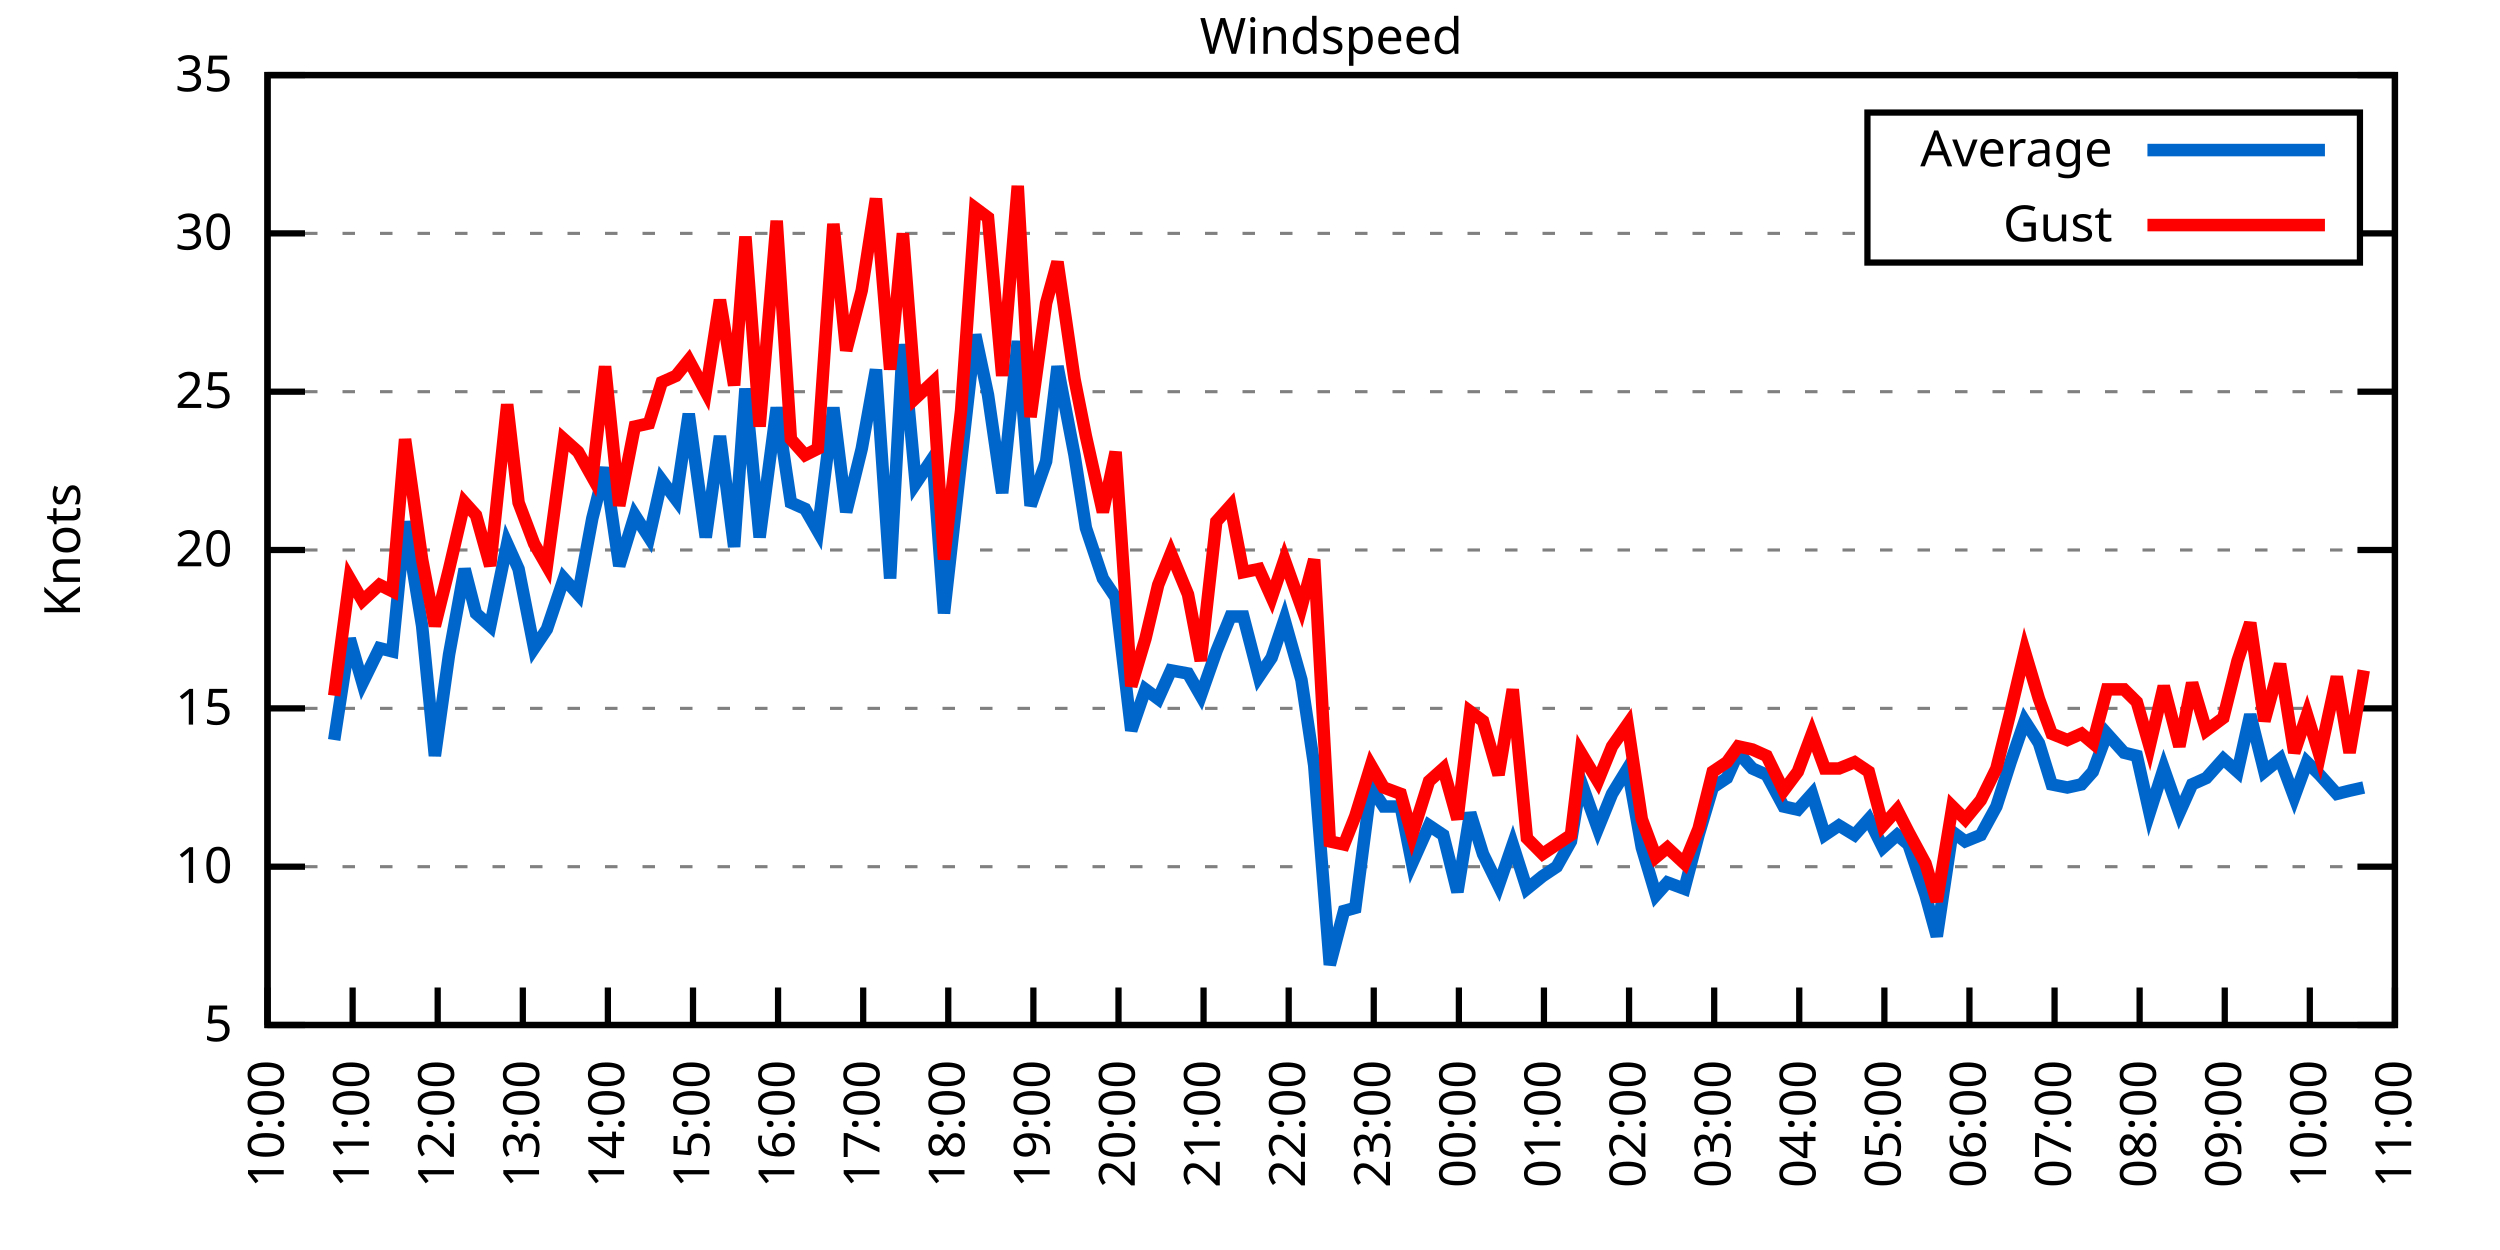
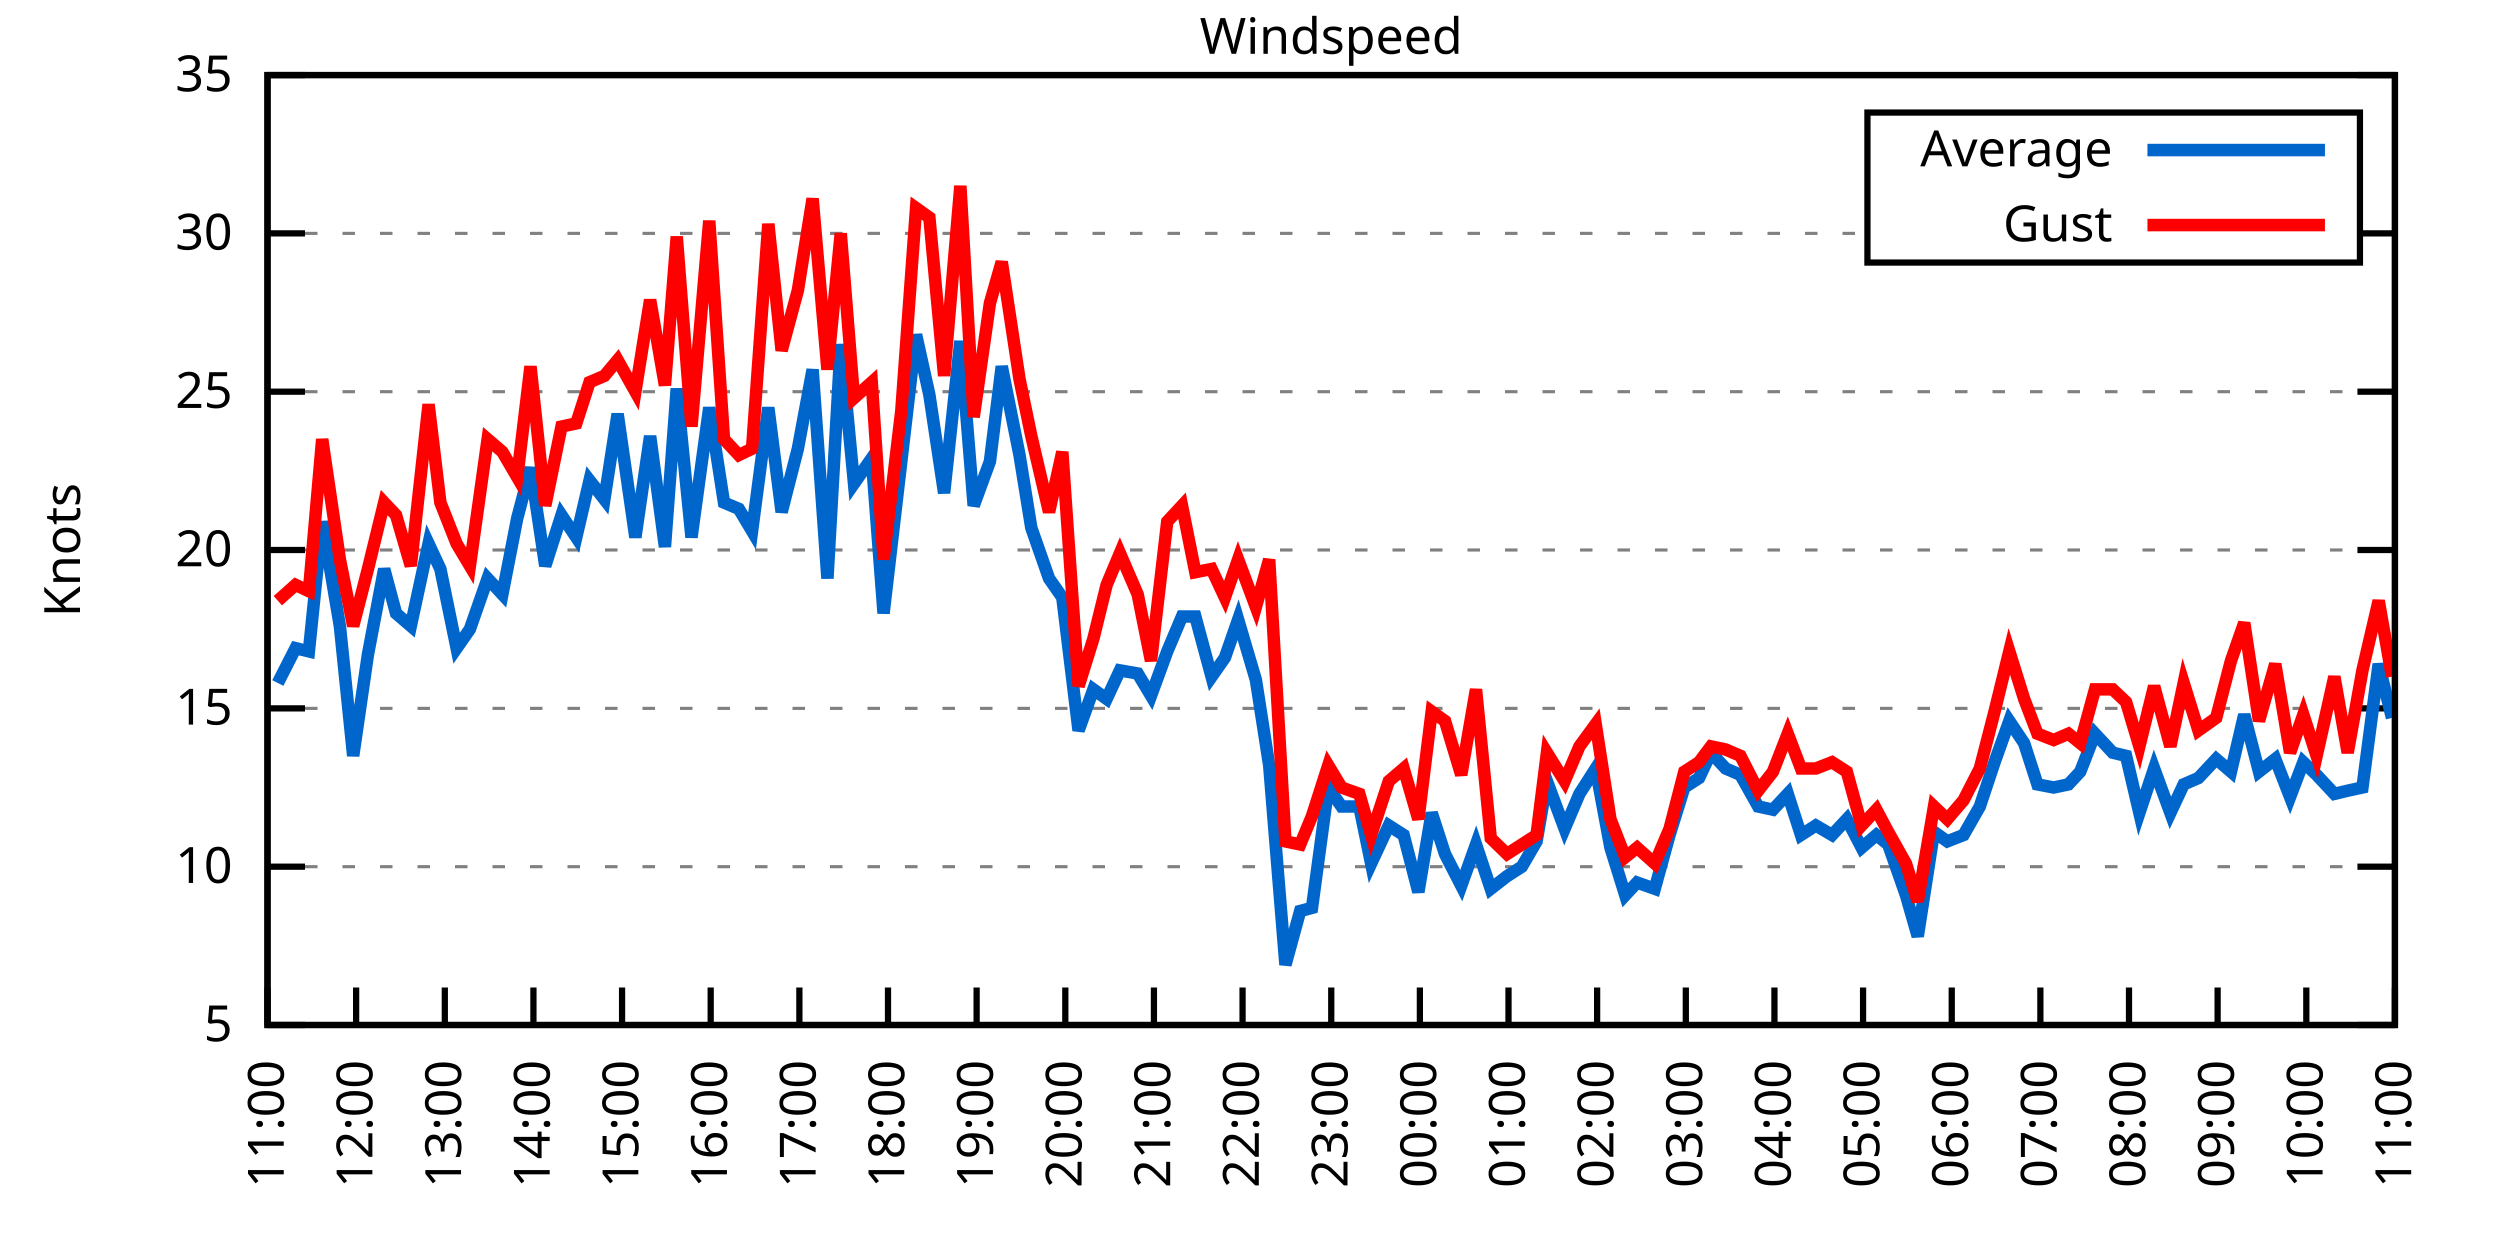
<svg xmlns="http://www.w3.org/2000/svg" xmlns:xlink="http://www.w3.org/1999/xlink" width="400" height="200" viewBox="0 0 400 200">
  <g id="gnuplot_canvas">
    <rect x="0" y="0" width="400" height="200" fill="none" />
    <defs>
      <circle id="gpDot" r="0.5" stroke-width="0.5" stroke="currentColor" />
      <path id="gpPt0" stroke-width="0.333" stroke="currentColor" d="M-1,0 h2 M0,-1 v2" />
      <path id="gpPt1" stroke-width="0.333" stroke="currentColor" d="M-1,-1 L1,1 M1,-1 L-1,1" />
      <path id="gpPt2" stroke-width="0.333" stroke="currentColor" d="M-1,0 L1,0 M0,-1 L0,1 M-1,-1 L1,1 M-1,1 L1,-1" />
      <rect id="gpPt3" stroke-width="0.333" stroke="currentColor" x="-1" y="-1" width="2" height="2" />
      <rect id="gpPt4" stroke-width="0.333" stroke="currentColor" fill="currentColor" x="-1" y="-1" width="2" height="2" />
      <circle id="gpPt5" stroke-width="0.333" stroke="currentColor" cx="0" cy="0" r="1" />
      <use xlink:href="#gpPt5" id="gpPt6" fill="currentColor" stroke="none" />
      <path id="gpPt7" stroke-width="0.333" stroke="currentColor" d="M0,-1.33 L-1.33,0.67 L1.33,0.67 z" />
      <use xlink:href="#gpPt7" id="gpPt8" fill="currentColor" stroke="none" />
      <use xlink:href="#gpPt7" id="gpPt9" stroke="currentColor" transform="rotate(180)" />
      <use xlink:href="#gpPt9" id="gpPt10" fill="currentColor" stroke="none" />
      <use xlink:href="#gpPt3" id="gpPt11" stroke="currentColor" transform="rotate(45)" />
      <use xlink:href="#gpPt11" id="gpPt12" fill="currentColor" stroke="none" />
      <path id="gpPt13" stroke-width="0.333" stroke="currentColor" d="M0,1.330 L1.265,0.411 L0.782,-1.067 L-0.782,-1.076 L-1.265,0.411 z" />
      <use xlink:href="#gpPt13" id="gpPt14" fill="currentColor" stroke="none" />
      <filter id="textbox" filterUnits="objectBoundingBox" x="0" y="0" height="1" width="1">
        <feFlood flood-color="white" flood-opacity="1" result="bgnd" />
        <feComposite in="SourceGraphic" in2="bgnd" operator="atop" />
      </filter>
      <filter id="greybox" filterUnits="objectBoundingBox" x="0" y="0" height="1" width="1">
        <feFlood flood-color="lightgrey" flood-opacity="1" result="grey" />
        <feComposite in="SourceGraphic" in2="grey" operator="atop" />
      </filter>
    </defs>
    <g fill="none" color="white" stroke="currentColor" stroke-width="1.00" stroke-linecap="butt" stroke-linejoin="miter">
</g>
    <g fill="none" color="black" stroke="currentColor" stroke-width="1.00" stroke-linecap="butt" stroke-linejoin="miter">
      <g stroke="none" shape-rendering="crispEdges">
        <polygon fill="rgb(255, 255, 255)" points="42.80,164.00 383.18,164.00 383.18,12.02 42.80,12.02 " />
      </g>
    </g>
    <g fill="none" color="black" stroke="currentColor" stroke-width="1.00" stroke-linecap="butt" stroke-linejoin="miter">
</g>
    <g fill="none" color="black" stroke="black" stroke-width="0.50" stroke-linecap="butt" stroke-linejoin="miter">
</g>
    <g fill="none" color="gray" stroke="currentColor" stroke-width="0.50" stroke-linecap="butt" stroke-linejoin="miter">
      <path stroke="gray" stroke-dasharray="2,4" class="gridline" d="M42.80,164.00 L383.19,164.00  " />
    </g>
    <g fill="none" color="gray" stroke="gray" stroke-width="1.00" stroke-linecap="butt" stroke-linejoin="miter">
</g>
    <g fill="none" color="black" stroke="currentColor" stroke-width="1.00" stroke-linecap="butt" stroke-linejoin="miter">
      <path stroke="black" d="M42.80,164.00 L48.80,164.00 M383.19,164.00 L377.19,164.00  " />
      <g transform="translate(37.20,166.60)" stroke="none" fill="black" font-family="Sans" font-size="8.00" text-anchor="end">
        <text>
          <tspan font-family="Sans"> 5</tspan>
        </text>
      </g>
    </g>
    <g fill="none" color="black" stroke="currentColor" stroke-width="1.00" stroke-linecap="butt" stroke-linejoin="miter">
</g>
    <g fill="none" color="black" stroke="black" stroke-width="0.50" stroke-linecap="butt" stroke-linejoin="miter">
</g>
    <g fill="none" color="gray" stroke="currentColor" stroke-width="0.50" stroke-linecap="butt" stroke-linejoin="miter">
      <path stroke="gray" stroke-dasharray="2,4" class="gridline" d="M42.80,138.67 L383.19,138.67  " />
    </g>
    <g fill="none" color="gray" stroke="gray" stroke-width="1.00" stroke-linecap="butt" stroke-linejoin="miter">
</g>
    <g fill="none" color="black" stroke="currentColor" stroke-width="1.00" stroke-linecap="butt" stroke-linejoin="miter">
      <path stroke="black" d="M42.80,138.67 L48.80,138.67 M383.19,138.67 L377.19,138.67  " />
      <g transform="translate(37.20,141.27)" stroke="none" fill="black" font-family="Sans" font-size="8.00" text-anchor="end">
        <text>
          <tspan font-family="Sans"> 10</tspan>
        </text>
      </g>
    </g>
    <g fill="none" color="black" stroke="currentColor" stroke-width="1.00" stroke-linecap="butt" stroke-linejoin="miter">
</g>
    <g fill="none" color="black" stroke="black" stroke-width="0.50" stroke-linecap="butt" stroke-linejoin="miter">
</g>
    <g fill="none" color="gray" stroke="currentColor" stroke-width="0.50" stroke-linecap="butt" stroke-linejoin="miter">
      <path stroke="gray" stroke-dasharray="2,4" class="gridline" d="M42.80,113.34 L383.19,113.34  " />
    </g>
    <g fill="none" color="gray" stroke="gray" stroke-width="1.00" stroke-linecap="butt" stroke-linejoin="miter">
</g>
    <g fill="none" color="black" stroke="currentColor" stroke-width="1.00" stroke-linecap="butt" stroke-linejoin="miter">
      <path stroke="black" d="M42.80,113.34 L48.80,113.34 M383.19,113.34 L377.19,113.34  " />
      <g transform="translate(37.20,115.94)" stroke="none" fill="black" font-family="Sans" font-size="8.00" text-anchor="end">
        <text>
          <tspan font-family="Sans"> 15</tspan>
        </text>
      </g>
    </g>
    <g fill="none" color="black" stroke="currentColor" stroke-width="1.00" stroke-linecap="butt" stroke-linejoin="miter">
</g>
    <g fill="none" color="black" stroke="black" stroke-width="0.50" stroke-linecap="butt" stroke-linejoin="miter">
</g>
    <g fill="none" color="gray" stroke="currentColor" stroke-width="0.50" stroke-linecap="butt" stroke-linejoin="miter">
      <path stroke="gray" stroke-dasharray="2,4" class="gridline" d="M42.80,88.00 L383.19,88.00  " />
    </g>
    <g fill="none" color="gray" stroke="gray" stroke-width="1.00" stroke-linecap="butt" stroke-linejoin="miter">
</g>
    <g fill="none" color="black" stroke="currentColor" stroke-width="1.00" stroke-linecap="butt" stroke-linejoin="miter">
      <path stroke="black" d="M42.80,88.00 L48.80,88.00 M383.19,88.00 L377.19,88.00  " />
      <g transform="translate(37.20,90.60)" stroke="none" fill="black" font-family="Sans" font-size="8.00" text-anchor="end">
        <text>
          <tspan font-family="Sans"> 20</tspan>
        </text>
      </g>
    </g>
    <g fill="none" color="black" stroke="currentColor" stroke-width="1.00" stroke-linecap="butt" stroke-linejoin="miter">
</g>
    <g fill="none" color="black" stroke="black" stroke-width="0.50" stroke-linecap="butt" stroke-linejoin="miter">
</g>
    <g fill="none" color="gray" stroke="currentColor" stroke-width="0.50" stroke-linecap="butt" stroke-linejoin="miter">
      <path stroke="gray" stroke-dasharray="2,4" class="gridline" d="M42.80,62.67 L383.19,62.67  " />
    </g>
    <g fill="none" color="gray" stroke="gray" stroke-width="1.00" stroke-linecap="butt" stroke-linejoin="miter">
</g>
    <g fill="none" color="black" stroke="currentColor" stroke-width="1.00" stroke-linecap="butt" stroke-linejoin="miter">
      <path stroke="black" d="M42.80,62.67 L48.80,62.67 M383.19,62.67 L377.19,62.67  " />
      <g transform="translate(37.20,65.27)" stroke="none" fill="black" font-family="Sans" font-size="8.00" text-anchor="end">
        <text>
          <tspan font-family="Sans"> 25</tspan>
        </text>
      </g>
    </g>
    <g fill="none" color="black" stroke="currentColor" stroke-width="1.00" stroke-linecap="butt" stroke-linejoin="miter">
</g>
    <g fill="none" color="black" stroke="black" stroke-width="0.50" stroke-linecap="butt" stroke-linejoin="miter">
</g>
    <g fill="none" color="gray" stroke="currentColor" stroke-width="0.50" stroke-linecap="butt" stroke-linejoin="miter">
      <path stroke="gray" stroke-dasharray="2,4" class="gridline" d="M42.80,37.34 L298.79,37.34 M377.59,37.34 L383.19,37.34  " />
    </g>
    <g fill="none" color="gray" stroke="gray" stroke-width="1.00" stroke-linecap="butt" stroke-linejoin="miter">
</g>
    <g fill="none" color="black" stroke="currentColor" stroke-width="1.00" stroke-linecap="butt" stroke-linejoin="miter">
      <path stroke="black" d="M42.80,37.34 L48.80,37.34 M383.19,37.34 L377.19,37.34  " />
      <g transform="translate(37.20,39.94)" stroke="none" fill="black" font-family="Sans" font-size="8.00" text-anchor="end">
        <text>
          <tspan font-family="Sans"> 30</tspan>
        </text>
      </g>
    </g>
    <g fill="none" color="black" stroke="currentColor" stroke-width="1.00" stroke-linecap="butt" stroke-linejoin="miter">
</g>
    <g fill="none" color="black" stroke="black" stroke-width="0.50" stroke-linecap="butt" stroke-linejoin="miter">
</g>
    <g fill="none" color="gray" stroke="currentColor" stroke-width="0.50" stroke-linecap="butt" stroke-linejoin="miter">
      <path stroke="gray" stroke-dasharray="2,4" class="gridline" d="M42.80,12.01 L383.19,12.01  " />
    </g>
    <g fill="none" color="gray" stroke="gray" stroke-width="1.00" stroke-linecap="butt" stroke-linejoin="miter">
</g>
    <g fill="none" color="black" stroke="currentColor" stroke-width="1.00" stroke-linecap="butt" stroke-linejoin="miter">
      <path stroke="black" d="M42.80,12.01 L48.80,12.01 M383.19,12.01 L377.19,12.01  " />
      <g transform="translate(37.20,14.61)" stroke="none" fill="black" font-family="Sans" font-size="8.00" text-anchor="end">
        <text>
          <tspan font-family="Sans"> 35</tspan>
        </text>
      </g>
    </g>
    <g fill="none" color="black" stroke="currentColor" stroke-width="1.00" stroke-linecap="butt" stroke-linejoin="miter">
      <path stroke="black" d="M42.80,164.00 L42.80,158.00  " />
      <g transform="translate(45.40,169.60) rotate(270.00)" stroke="none" fill="black" font-family="Sans" font-size="8.00" text-anchor="end">
        <text>
-           <tspan font-family="Sans">10:00</tspan>
-         </text>
-       </g>
-     </g>
-     <g fill="none" color="black" stroke="currentColor" stroke-width="1.00" stroke-linecap="butt" stroke-linejoin="miter">
-       <path stroke="black" d="M56.42,164.00 L56.42,158.00  " />
-       <g transform="translate(59.02,169.60) rotate(270.00)" stroke="none" fill="black" font-family="Sans" font-size="8.00" text-anchor="end">
-         <text>
          <tspan font-family="Sans">11:00</tspan>
        </text>
      </g>
    </g>
    <g fill="none" color="black" stroke="currentColor" stroke-width="1.00" stroke-linecap="butt" stroke-linejoin="miter">
-       <path stroke="black" d="M70.03,164.00 L70.03,158.00  " />
-       <g transform="translate(72.63,169.60) rotate(270.00)" stroke="none" fill="black" font-family="Sans" font-size="8.00" text-anchor="end">
+       <path stroke="black" d="M56.98,164.00 L56.98,158.00  " />
+       <g transform="translate(59.58,169.60) rotate(270.00)" stroke="none" fill="black" font-family="Sans" font-size="8.00" text-anchor="end">
        <text>
          <tspan font-family="Sans">12:00</tspan>
        </text>
      </g>
    </g>
    <g fill="none" color="black" stroke="currentColor" stroke-width="1.00" stroke-linecap="butt" stroke-linejoin="miter">
-       <path stroke="black" d="M83.65,164.00 L83.65,158.00  " />
-       <g transform="translate(86.25,169.60) rotate(270.00)" stroke="none" fill="black" font-family="Sans" font-size="8.00" text-anchor="end">
+       <path stroke="black" d="M71.17,164.00 L71.17,158.00  " />
+       <g transform="translate(73.77,169.60) rotate(270.00)" stroke="none" fill="black" font-family="Sans" font-size="8.00" text-anchor="end">
        <text>
          <tspan font-family="Sans">13:00</tspan>
        </text>
      </g>
    </g>
    <g fill="none" color="black" stroke="currentColor" stroke-width="1.00" stroke-linecap="butt" stroke-linejoin="miter">
-       <path stroke="black" d="M97.26,164.00 L97.26,158.00  " />
-       <g transform="translate(99.86,169.60) rotate(270.00)" stroke="none" fill="black" font-family="Sans" font-size="8.00" text-anchor="end">
+       <path stroke="black" d="M85.35,164.00 L85.35,158.00  " />
+       <g transform="translate(87.95,169.60) rotate(270.00)" stroke="none" fill="black" font-family="Sans" font-size="8.00" text-anchor="end">
        <text>
          <tspan font-family="Sans">14:00</tspan>
        </text>
      </g>
    </g>
    <g fill="none" color="black" stroke="currentColor" stroke-width="1.00" stroke-linecap="butt" stroke-linejoin="miter">
-       <path stroke="black" d="M110.88,164.00 L110.88,158.00  " />
-       <g transform="translate(113.48,169.60) rotate(270.00)" stroke="none" fill="black" font-family="Sans" font-size="8.00" text-anchor="end">
+       <path stroke="black" d="M99.53,164.00 L99.53,158.00  " />
+       <g transform="translate(102.13,169.60) rotate(270.00)" stroke="none" fill="black" font-family="Sans" font-size="8.00" text-anchor="end">
        <text>
          <tspan font-family="Sans">15:00</tspan>
        </text>
      </g>
    </g>
    <g fill="none" color="black" stroke="currentColor" stroke-width="1.00" stroke-linecap="butt" stroke-linejoin="miter">
-       <path stroke="black" d="M124.49,164.00 L124.49,158.00  " />
-       <g transform="translate(127.09,169.60) rotate(270.00)" stroke="none" fill="black" font-family="Sans" font-size="8.00" text-anchor="end">
+       <path stroke="black" d="M113.71,164.00 L113.71,158.00  " />
+       <g transform="translate(116.31,169.60) rotate(270.00)" stroke="none" fill="black" font-family="Sans" font-size="8.00" text-anchor="end">
        <text>
          <tspan font-family="Sans">16:00</tspan>
        </text>
      </g>
    </g>
    <g fill="none" color="black" stroke="currentColor" stroke-width="1.00" stroke-linecap="butt" stroke-linejoin="miter">
-       <path stroke="black" d="M138.11,164.00 L138.11,158.00  " />
-       <g transform="translate(140.71,169.60) rotate(270.00)" stroke="none" fill="black" font-family="Sans" font-size="8.00" text-anchor="end">
+       <path stroke="black" d="M127.90,164.00 L127.90,158.00  " />
+       <g transform="translate(130.50,169.60) rotate(270.00)" stroke="none" fill="black" font-family="Sans" font-size="8.00" text-anchor="end">
        <text>
          <tspan font-family="Sans">17:00</tspan>
        </text>
      </g>
    </g>
    <g fill="none" color="black" stroke="currentColor" stroke-width="1.00" stroke-linecap="butt" stroke-linejoin="miter">
-       <path stroke="black" d="M151.72,164.00 L151.72,158.00  " />
-       <g transform="translate(154.32,169.60) rotate(270.00)" stroke="none" fill="black" font-family="Sans" font-size="8.00" text-anchor="end">
+       <path stroke="black" d="M142.08,164.00 L142.08,158.00  " />
+       <g transform="translate(144.68,169.60) rotate(270.00)" stroke="none" fill="black" font-family="Sans" font-size="8.00" text-anchor="end">
        <text>
          <tspan font-family="Sans">18:00</tspan>
        </text>
      </g>
    </g>
    <g fill="none" color="black" stroke="currentColor" stroke-width="1.00" stroke-linecap="butt" stroke-linejoin="miter">
-       <path stroke="black" d="M165.34,164.00 L165.34,158.00  " />
-       <g transform="translate(167.94,169.60) rotate(270.00)" stroke="none" fill="black" font-family="Sans" font-size="8.00" text-anchor="end">
+       <path stroke="black" d="M156.26,164.00 L156.26,158.00  " />
+       <g transform="translate(158.86,169.60) rotate(270.00)" stroke="none" fill="black" font-family="Sans" font-size="8.00" text-anchor="end">
        <text>
          <tspan font-family="Sans">19:00</tspan>
        </text>
      </g>
    </g>
    <g fill="none" color="black" stroke="currentColor" stroke-width="1.00" stroke-linecap="butt" stroke-linejoin="miter">
-       <path stroke="black" d="M178.96,164.00 L178.96,158.00  " />
-       <g transform="translate(181.56,169.60) rotate(270.00)" stroke="none" fill="black" font-family="Sans" font-size="8.00" text-anchor="end">
+       <path stroke="black" d="M170.45,164.00 L170.45,158.00  " />
+       <g transform="translate(173.05,169.60) rotate(270.00)" stroke="none" fill="black" font-family="Sans" font-size="8.00" text-anchor="end">
        <text>
          <tspan font-family="Sans">20:00</tspan>
        </text>
      </g>
    </g>
    <g fill="none" color="black" stroke="currentColor" stroke-width="1.00" stroke-linecap="butt" stroke-linejoin="miter">
-       <path stroke="black" d="M192.57,164.00 L192.57,158.00  " />
-       <g transform="translate(195.17,169.60) rotate(270.00)" stroke="none" fill="black" font-family="Sans" font-size="8.00" text-anchor="end">
+       <path stroke="black" d="M184.63,164.00 L184.63,158.00  " />
+       <g transform="translate(187.23,169.60) rotate(270.00)" stroke="none" fill="black" font-family="Sans" font-size="8.00" text-anchor="end">
        <text>
          <tspan font-family="Sans">21:00</tspan>
        </text>
      </g>
    </g>
    <g fill="none" color="black" stroke="currentColor" stroke-width="1.00" stroke-linecap="butt" stroke-linejoin="miter">
-       <path stroke="black" d="M206.19,164.00 L206.19,158.00  " />
-       <g transform="translate(208.79,169.60) rotate(270.00)" stroke="none" fill="black" font-family="Sans" font-size="8.00" text-anchor="end">
+       <path stroke="black" d="M198.81,164.00 L198.81,158.00  " />
+       <g transform="translate(201.41,169.60) rotate(270.00)" stroke="none" fill="black" font-family="Sans" font-size="8.00" text-anchor="end">
        <text>
          <tspan font-family="Sans">22:00</tspan>
        </text>
      </g>
    </g>
    <g fill="none" color="black" stroke="currentColor" stroke-width="1.00" stroke-linecap="butt" stroke-linejoin="miter">
-       <path stroke="black" d="M219.80,164.00 L219.80,158.00  " />
-       <g transform="translate(222.40,169.60) rotate(270.00)" stroke="none" fill="black" font-family="Sans" font-size="8.00" text-anchor="end">
+       <path stroke="black" d="M213.00,164.00 L213.00,158.00  " />
+       <g transform="translate(215.60,169.60) rotate(270.00)" stroke="none" fill="black" font-family="Sans" font-size="8.00" text-anchor="end">
        <text>
          <tspan font-family="Sans">23:00</tspan>
        </text>
      </g>
    </g>
    <g fill="none" color="black" stroke="currentColor" stroke-width="1.00" stroke-linecap="butt" stroke-linejoin="miter">
-       <path stroke="black" d="M233.42,164.00 L233.42,158.00  " />
-       <g transform="translate(236.02,169.60) rotate(270.00)" stroke="none" fill="black" font-family="Sans" font-size="8.00" text-anchor="end">
+       <path stroke="black" d="M227.18,164.00 L227.18,158.00  " />
+       <g transform="translate(229.78,169.60) rotate(270.00)" stroke="none" fill="black" font-family="Sans" font-size="8.00" text-anchor="end">
        <text>
          <tspan font-family="Sans">00:00</tspan>
        </text>
      </g>
    </g>
    <g fill="none" color="black" stroke="currentColor" stroke-width="1.00" stroke-linecap="butt" stroke-linejoin="miter">
-       <path stroke="black" d="M247.03,164.00 L247.03,158.00  " />
-       <g transform="translate(249.63,169.60) rotate(270.00)" stroke="none" fill="black" font-family="Sans" font-size="8.00" text-anchor="end">
+       <path stroke="black" d="M241.36,164.00 L241.36,158.00  " />
+       <g transform="translate(243.96,169.60) rotate(270.00)" stroke="none" fill="black" font-family="Sans" font-size="8.00" text-anchor="end">
        <text>
          <tspan font-family="Sans">01:00</tspan>
        </text>
      </g>
    </g>
    <g fill="none" color="black" stroke="currentColor" stroke-width="1.00" stroke-linecap="butt" stroke-linejoin="miter">
-       <path stroke="black" d="M260.65,164.00 L260.65,158.00  " />
-       <g transform="translate(263.25,169.60) rotate(270.00)" stroke="none" fill="black" font-family="Sans" font-size="8.00" text-anchor="end">
+       <path stroke="black" d="M255.54,164.00 L255.54,158.00  " />
+       <g transform="translate(258.14,169.60) rotate(270.00)" stroke="none" fill="black" font-family="Sans" font-size="8.00" text-anchor="end">
        <text>
          <tspan font-family="Sans">02:00</tspan>
        </text>
      </g>
    </g>
    <g fill="none" color="black" stroke="currentColor" stroke-width="1.00" stroke-linecap="butt" stroke-linejoin="miter">
-       <path stroke="black" d="M274.27,164.00 L274.27,158.00  " />
-       <g transform="translate(276.87,169.60) rotate(270.00)" stroke="none" fill="black" font-family="Sans" font-size="8.00" text-anchor="end">
+       <path stroke="black" d="M269.73,164.00 L269.73,158.00  " />
+       <g transform="translate(272.33,169.60) rotate(270.00)" stroke="none" fill="black" font-family="Sans" font-size="8.00" text-anchor="end">
        <text>
          <tspan font-family="Sans">03:00</tspan>
        </text>
      </g>
    </g>
    <g fill="none" color="black" stroke="currentColor" stroke-width="1.00" stroke-linecap="butt" stroke-linejoin="miter">
-       <path stroke="black" d="M287.88,164.00 L287.88,158.00  " />
-       <g transform="translate(290.48,169.60) rotate(270.00)" stroke="none" fill="black" font-family="Sans" font-size="8.00" text-anchor="end">
+       <path stroke="black" d="M283.91,164.00 L283.91,158.00  " />
+       <g transform="translate(286.51,169.60) rotate(270.00)" stroke="none" fill="black" font-family="Sans" font-size="8.00" text-anchor="end">
        <text>
          <tspan font-family="Sans">04:00</tspan>
        </text>
      </g>
    </g>
    <g fill="none" color="black" stroke="currentColor" stroke-width="1.00" stroke-linecap="butt" stroke-linejoin="miter">
-       <path stroke="black" d="M301.50,164.00 L301.50,158.00  " />
-       <g transform="translate(304.10,169.60) rotate(270.00)" stroke="none" fill="black" font-family="Sans" font-size="8.00" text-anchor="end">
+       <path stroke="black" d="M298.09,164.00 L298.09,158.00  " />
+       <g transform="translate(300.69,169.60) rotate(270.00)" stroke="none" fill="black" font-family="Sans" font-size="8.00" text-anchor="end">
        <text>
          <tspan font-family="Sans">05:00</tspan>
        </text>
      </g>
    </g>
    <g fill="none" color="black" stroke="currentColor" stroke-width="1.00" stroke-linecap="butt" stroke-linejoin="miter">
-       <path stroke="black" d="M315.11,164.00 L315.11,158.00  " />
-       <g transform="translate(317.71,169.60) rotate(270.00)" stroke="none" fill="black" font-family="Sans" font-size="8.00" text-anchor="end">
+       <path stroke="black" d="M312.28,164.00 L312.28,158.00  " />
+       <g transform="translate(314.88,169.60) rotate(270.00)" stroke="none" fill="black" font-family="Sans" font-size="8.00" text-anchor="end">
        <text>
          <tspan font-family="Sans">06:00</tspan>
        </text>
      </g>
    </g>
    <g fill="none" color="black" stroke="currentColor" stroke-width="1.00" stroke-linecap="butt" stroke-linejoin="miter">
-       <path stroke="black" d="M328.73,164.00 L328.73,158.00  " />
-       <g transform="translate(331.33,169.60) rotate(270.00)" stroke="none" fill="black" font-family="Sans" font-size="8.00" text-anchor="end">
+       <path stroke="black" d="M326.46,164.00 L326.46,158.00  " />
+       <g transform="translate(329.06,169.60) rotate(270.00)" stroke="none" fill="black" font-family="Sans" font-size="8.00" text-anchor="end">
        <text>
          <tspan font-family="Sans">07:00</tspan>
        </text>
      </g>
    </g>
    <g fill="none" color="black" stroke="currentColor" stroke-width="1.00" stroke-linecap="butt" stroke-linejoin="miter">
-       <path stroke="black" d="M342.34,164.00 L342.34,158.00  " />
-       <g transform="translate(344.94,169.60) rotate(270.00)" stroke="none" fill="black" font-family="Sans" font-size="8.00" text-anchor="end">
+       <path stroke="black" d="M340.64,164.00 L340.64,158.00  " />
+       <g transform="translate(343.24,169.60) rotate(270.00)" stroke="none" fill="black" font-family="Sans" font-size="8.00" text-anchor="end">
        <text>
          <tspan font-family="Sans">08:00</tspan>
        </text>
      </g>
    </g>
    <g fill="none" color="black" stroke="currentColor" stroke-width="1.00" stroke-linecap="butt" stroke-linejoin="miter">
-       <path stroke="black" d="M355.96,164.00 L355.96,158.00  " />
-       <g transform="translate(358.56,169.60) rotate(270.00)" stroke="none" fill="black" font-family="Sans" font-size="8.00" text-anchor="end">
+       <path stroke="black" d="M354.82,164.00 L354.82,158.00  " />
+       <g transform="translate(357.42,169.60) rotate(270.00)" stroke="none" fill="black" font-family="Sans" font-size="8.00" text-anchor="end">
        <text>
          <tspan font-family="Sans">09:00</tspan>
        </text>
      </g>
    </g>
    <g fill="none" color="black" stroke="currentColor" stroke-width="1.00" stroke-linecap="butt" stroke-linejoin="miter">
-       <path stroke="black" d="M369.57,164.00 L369.57,158.00  " />
-       <g transform="translate(372.17,169.60) rotate(270.00)" stroke="none" fill="black" font-family="Sans" font-size="8.00" text-anchor="end">
+       <path stroke="black" d="M369.01,164.00 L369.01,158.00  " />
+       <g transform="translate(371.61,169.60) rotate(270.00)" stroke="none" fill="black" font-family="Sans" font-size="8.00" text-anchor="end">
        <text>
          <tspan font-family="Sans">10:00</tspan>
        </text>
      </g>
    </g>
    <g fill="none" color="black" stroke="currentColor" stroke-width="1.00" stroke-linecap="butt" stroke-linejoin="miter">
      <path stroke="black" d="M383.19,164.00 L383.19,158.00  " />
      <g transform="translate(385.79,169.60) rotate(270.00)" stroke="none" fill="black" font-family="Sans" font-size="8.00" text-anchor="end">
        <text>
          <tspan font-family="Sans">11:00</tspan>
        </text>
      </g>
    </g>
    <g fill="none" color="black" stroke="currentColor" stroke-width="1.00" stroke-linecap="butt" stroke-linejoin="miter">
</g>
    <g fill="none" color="black" stroke="currentColor" stroke-width="1.00" stroke-linecap="butt" stroke-linejoin="miter">
      <path stroke="black" d="M42.80,12.01 L42.80,164.00 L383.19,164.00 L383.19,12.01 L42.80,12.01 Z  " />
    </g>
    <g fill="none" color="black" stroke="currentColor" stroke-width="1.00" stroke-linecap="butt" stroke-linejoin="miter">
</g>
    <g fill="none" color="black" stroke="currentColor" stroke-width="1.00" stroke-linecap="butt" stroke-linejoin="miter">
      <path stroke="black" d="M298.79,42.01 L298.79,18.01 L377.59,18.01 L377.59,42.01 L298.79,42.01 Z  " />
    </g>
    <g id="Windspeed_plot_1">
      <g fill="none" color="white" stroke="black" stroke-width="2.00" stroke-linecap="butt" stroke-linejoin="miter">
</g>
      <g fill="none" color="black" stroke="currentColor" stroke-width="2.00" stroke-linecap="butt" stroke-linejoin="miter">
        <g transform="translate(337.99,26.61)" stroke="none" fill="black" font-family="Sans" font-size="8.00" text-anchor="end">
          <text>
            <tspan font-family="Sans">Average</tspan>
          </text>
        </g>
      </g>
      <g fill="none" color="black" stroke="currentColor" stroke-width="2.00" stroke-linecap="butt" stroke-linejoin="miter">
-         <path stroke="rgb(  0, 102, 204)" d="M343.59,24.01 L371.99,24.01 M53.47,118.40 L55.96,102.19 L58.00,109.28 L60.73,103.71 L62.77,104.22 L64.81,83.45   L67.54,100.16 L69.58,120.94 L71.85,104.72 L74.34,91.04 L76.16,98.14 L78.43,100.16 L81.15,86.99 L82.97,91.04   L85.46,103.71 L87.50,100.67 L90.23,92.56 L92.50,95.10 L94.77,82.94 L96.81,74.83 L99.08,90.54 L101.57,82.43   L103.84,85.98 L105.89,76.86 L108.15,79.90 L110.20,66.22 L112.92,85.98 L115.19,69.77 L117.46,87.50 L119.27,62.17   L121.54,85.98 L124.27,65.21 L126.54,80.41 L128.81,81.42 L130.85,84.97 L133.34,65.21 L135.39,81.93 L137.88,71.79   L140.15,59.13 L142.42,92.56 L144.46,55.07 L146.51,77.37 L149.23,73.31 L151.04,98.14 L153.77,73.82 L156.04,53.55   L158.08,63.18 L160.35,78.89 L162.84,54.57 L164.89,80.91 L167.38,73.82 L169.20,58.62 L171.92,72.81 L173.74,84.46   L176.46,92.56 L178.50,95.60 L181.00,116.88 L183.27,110.30 L185.31,111.82 L187.35,107.26 L190.08,107.76 L192.12,111.31   L194.61,104.22 L196.88,98.64 L198.93,98.64 L201.42,108.27 L203.46,105.23 L205.51,99.15 L208.23,108.78 L210.27,122.46   L212.77,154.37 L215.04,145.76 L216.85,145.25 L219.35,126.00 L221.39,129.04 L224.11,129.04 L225.93,138.16 L228.65,132.08   L230.92,133.60 L233.19,142.72 L235.23,130.06 L237.28,136.64 L239.77,141.71 L242.04,135.12 L244.31,142.21 L246.81,140.19   L249.08,138.67 L251.35,134.62 L252.93,124.99 L255.66,132.59 L257.93,127.02 L260.42,122.96 L262.69,135.63 L264.96,143.23   L266.78,141.20 L269.50,142.21 L271.77,133.60 L274.04,126.00 L276.31,124.48 L278.12,120.43 L280.39,122.96 L282.66,123.98   L285.38,129.04 L287.65,129.55 L289.92,127.02 L291.97,133.60 L294.23,132.08 L296.73,133.60 L299.00,131.07 L301.27,135.63   L303.54,133.60 L305.35,135.12 L308.08,143.23 L309.89,149.81 L312.39,133.10 L314.43,134.62 L316.93,133.60 L319.42,129.04   L321.69,121.95 L323.96,115.36 L326.23,118.91 L328.27,125.50 L330.77,126.00 L333.04,125.50 L334.85,123.47 L337.12,117.39   L339.85,120.43 L341.89,120.94 L343.93,130.06 L346.20,122.96 L348.70,130.06 L350.74,125.50 L353.01,124.48 L355.73,121.44   L358.00,123.47 L360.04,114.35 L362.31,123.47 L364.81,121.44 L367.08,127.52 L369.12,121.95 L371.16,123.98 L373.89,127.02   L375.93,126.51 L378.20,126.00  " />
+         <path stroke="rgb(  0, 102, 204)" d="M343.59,24.01 L371.99,24.01 M44.45,109.28 L47.29,103.71 L49.42,104.22 L51.55,83.45 L54.38,100.16 L56.51,120.94   L58.87,104.72 L61.47,91.04 L63.37,98.14 L65.73,100.16 L68.57,86.99 L70.46,91.04 L73.06,103.71 L75.18,100.67   L78.02,92.56 L80.38,95.10 L82.75,82.94 L84.88,74.83 L87.24,90.54 L89.84,82.43 L92.20,85.98 L94.33,76.86   L96.70,79.90 L98.82,66.22 L101.66,85.98 L104.02,69.77 L106.39,87.50 L108.28,62.17 L110.64,85.98 L113.48,65.21   L115.84,80.41 L118.21,81.42 L120.33,84.97 L122.93,65.21 L125.06,81.93 L127.66,71.79 L130.02,59.13 L132.39,92.56   L134.52,55.07 L136.64,77.37 L139.48,73.31 L141.37,98.14 L144.21,73.82 L146.57,53.55 L148.70,63.18 L151.06,78.89   L153.66,54.57 L155.79,80.91 L158.39,73.82 L160.28,58.62 L163.12,72.81 L165.01,84.46 L167.85,92.56 L169.97,95.60   L172.57,116.88 L174.94,110.30 L177.06,111.82 L179.19,107.26 L182.03,107.76 L184.16,111.31 L186.76,104.22 L189.12,98.64   L191.25,98.64 L193.85,108.27 L195.98,105.23 L198.10,99.15 L200.94,108.78 L203.07,122.46 L205.67,154.37 L208.03,145.76   L209.92,145.25 L212.52,126.00 L214.65,129.04 L217.49,129.04 L219.38,138.16 L222.21,132.08 L224.58,133.60 L226.94,142.72   L229.07,130.06 L231.20,136.64 L233.80,141.71 L236.16,135.12 L238.52,142.21 L241.12,140.19 L243.49,138.67 L245.85,134.62   L247.51,124.99 L250.34,132.59 L252.71,127.02 L255.31,122.96 L257.67,135.63 L260.04,143.23 L261.93,141.20 L264.76,142.21   L267.13,133.60 L269.49,126.00 L271.85,124.48 L273.75,120.43 L276.11,122.96 L278.47,123.98 L281.31,129.04 L283.67,129.55   L286.04,127.02 L288.16,133.60 L290.53,132.08 L293.13,133.60 L295.49,131.07 L297.86,135.63 L300.22,133.60 L302.11,135.12   L304.95,143.23 L306.84,149.81 L309.44,133.10 L311.57,134.62 L314.17,133.60 L316.77,129.04 L319.13,121.95 L321.49,115.36   L323.86,118.91 L325.99,125.50 L328.59,126.00 L330.95,125.50 L332.84,123.47 L335.20,117.39 L338.04,120.43 L340.17,120.94   L342.30,130.06 L344.66,122.96 L347.26,130.06 L349.39,125.50 L351.75,124.48 L354.59,121.44 L356.95,123.47 L359.08,114.35   L361.44,123.47 L364.04,121.44 L366.41,127.52 L368.53,121.95 L370.66,123.98 L373.50,127.02 L375.63,126.51 L377.99,126.00   L380.59,106.24 L382.72,114.86  " />
      </g>
    </g>
    <g id="Windspeed_plot_2">
      <g fill="none" color="black" stroke="currentColor" stroke-width="2.00" stroke-linecap="butt" stroke-linejoin="miter">
        <g transform="translate(337.99,38.61)" stroke="none" fill="black" font-family="Sans" font-size="8.00" text-anchor="end">
          <text>
            <tspan font-family="Sans">Gust</tspan>
          </text>
        </g>
      </g>
      <g fill="none" color="black" stroke="currentColor" stroke-width="2.00" stroke-linecap="butt" stroke-linejoin="miter">
-         <path stroke="rgb(255,   0,   0)" d="M343.59,36.01 L371.99,36.01 M53.47,111.31 L55.96,92.56 L58.00,96.11 L60.73,93.58 L62.77,94.59 L64.81,70.27   L67.54,89.52 L69.58,100.16 L71.85,91.04 L74.34,80.41 L76.16,82.43 L78.43,90.54 L81.15,64.70 L82.97,80.41   L85.46,86.99 L87.50,90.54 L90.23,70.27 L92.50,72.30 L94.77,76.35 L96.81,58.62 L99.08,80.91 L101.57,68.25   L103.84,67.74 L105.89,61.15 L108.15,60.14 L110.20,57.61 L112.92,62.67 L115.19,47.98 L117.46,61.66 L119.27,37.85   L121.54,68.25 L124.27,35.32 L126.54,70.27 L128.81,72.81 L130.85,71.79 L133.34,35.82 L135.39,56.09 L137.88,46.46   L140.15,31.77 L142.42,59.13 L144.46,37.34 L146.51,63.69 L149.23,61.15 L151.04,89.52 L153.77,65.71 L156.04,33.29   L158.08,34.81 L160.35,60.14 L162.84,29.74 L164.89,66.73 L167.38,48.49 L169.20,41.90 L171.92,60.65 L173.74,69.77   L176.46,81.93 L178.50,72.30 L181.00,109.79 L183.27,102.19 L185.31,93.58 L187.35,88.51 L190.08,95.10 L192.12,105.74   L194.61,83.45 L196.88,80.91 L198.93,91.55 L201.42,91.04 L203.46,95.60 L205.51,89.52 L208.23,97.12 L210.27,89.52   L212.77,134.62 L215.04,135.12 L216.85,130.56 L219.35,122.46 L221.39,126.00 L224.11,127.02 L225.93,133.60 L228.65,124.99   L230.92,122.96 L233.19,131.07 L235.23,113.84 L237.28,115.36 L239.77,123.98 L242.04,110.30 L244.31,134.11 L246.81,136.64   L249.08,135.12 L251.35,133.60 L252.93,120.43 L255.66,124.99 L257.93,119.42 L260.42,115.87 L262.69,131.07 L264.96,137.15   L266.78,135.63 L269.50,138.16 L271.77,132.59 L274.04,123.47 L276.31,121.95 L278.12,119.42 L280.39,119.92 L282.66,120.94   L285.38,126.51 L287.65,123.47 L289.92,117.39 L291.97,122.96 L294.23,122.96 L296.73,121.95 L299.00,123.47 L301.27,132.08   L303.54,129.55 L305.35,133.10 L308.08,138.16 L309.89,144.24 L312.39,129.04 L314.43,131.07 L316.93,128.03 L319.42,122.96   L321.69,113.84 L323.96,104.22 L326.23,111.82 L328.27,117.39 L330.77,118.40 L333.04,117.39 L334.85,118.91 L337.12,110.30   L339.85,110.30 L341.89,112.32 L343.93,119.42 L346.20,109.79 L348.70,119.42 L350.74,109.28 L353.01,116.88 L355.73,114.86   L358.00,105.74 L360.04,99.66 L362.31,115.36 L364.81,106.24 L367.08,120.43 L369.12,114.35 L371.16,120.94 L373.89,108.27   L375.93,120.43 L378.20,107.26  " />
+         <path stroke="rgb(255,   0,   0)" d="M343.59,36.01 L371.99,36.01 M44.45,96.11 L47.29,93.58 L49.42,94.59 L51.55,70.27 L54.38,89.52 L56.51,100.16   L58.87,91.04 L61.47,80.41 L63.37,82.43 L65.73,90.54 L68.57,64.70 L70.46,80.41 L73.06,86.99 L75.18,90.54   L78.02,70.27 L80.38,72.30 L82.75,76.35 L84.88,58.62 L87.24,80.91 L89.84,68.25 L92.20,67.74 L94.33,61.15   L96.70,60.14 L98.82,57.61 L101.66,62.67 L104.02,47.98 L106.39,61.66 L108.28,37.85 L110.64,68.25 L113.48,35.32   L115.84,70.27 L118.21,72.81 L120.33,71.79 L122.93,35.82 L125.06,56.09 L127.66,46.46 L130.02,31.77 L132.39,59.13   L134.52,37.34 L136.64,63.69 L139.48,61.15 L141.37,89.52 L144.21,65.71 L146.57,33.29 L148.70,34.81 L151.06,60.14   L153.66,29.74 L155.79,66.73 L158.39,48.49 L160.28,41.90 L163.12,60.65 L165.01,69.77 L167.85,81.93 L169.97,72.30   L172.57,109.79 L174.94,102.19 L177.06,93.58 L179.19,88.51 L182.03,95.10 L184.16,105.74 L186.76,83.45 L189.12,80.91   L191.25,91.55 L193.85,91.04 L195.98,95.60 L198.10,89.52 L200.94,97.12 L203.07,89.52 L205.67,134.62 L208.03,135.12   L209.92,130.56 L212.52,122.46 L214.65,126.00 L217.49,127.02 L219.38,133.60 L222.21,124.99 L224.58,122.96 L226.94,131.07   L229.07,113.84 L231.20,115.36 L233.80,123.98 L236.16,110.30 L238.52,134.11 L241.12,136.64 L243.49,135.12 L245.85,133.60   L247.51,120.43 L250.34,124.99 L252.71,119.42 L255.31,115.87 L257.67,131.07 L260.04,137.15 L261.93,135.63 L264.76,138.16   L267.13,132.59 L269.49,123.47 L271.85,121.95 L273.75,119.42 L276.11,119.92 L278.47,120.94 L281.31,126.51 L283.67,123.47   L286.04,117.39 L288.16,122.96 L290.53,122.96 L293.13,121.95 L295.49,123.47 L297.86,132.08 L300.22,129.55 L302.11,133.10   L304.95,138.16 L306.84,144.24 L309.44,129.04 L311.57,131.07 L314.17,128.03 L316.77,122.96 L319.13,113.84 L321.49,104.22   L323.86,111.82 L325.99,117.39 L328.59,118.40 L330.95,117.39 L332.84,118.91 L335.20,110.30 L338.04,110.30 L340.17,112.32   L342.30,119.42 L344.66,109.79 L347.26,119.42 L349.39,109.28 L351.75,116.88 L354.59,114.86 L356.95,105.74 L359.08,99.66   L361.44,115.36 L364.04,106.24 L366.41,120.43 L368.53,114.35 L370.66,120.94 L373.50,108.27 L375.63,120.43 L377.99,107.26   L380.59,96.11 L382.72,108.27  " />
      </g>
    </g>
    <g fill="none" color="black" stroke="currentColor" stroke-width="2.00" stroke-linecap="butt" stroke-linejoin="miter">
</g>
    <g fill="none" color="black" stroke="black" stroke-width="1.00" stroke-linecap="butt" stroke-linejoin="miter">
</g>
    <g fill="none" color="black" stroke="currentColor" stroke-width="1.00" stroke-linecap="butt" stroke-linejoin="miter">
      <path stroke="black" d="M42.80,12.01 L42.80,164.00 L383.19,164.00 L383.19,12.01 L42.80,12.01 Z  " />
      <g transform="translate(12.80,88.01) rotate(270.00)" stroke="none" fill="black" font-family="Sans" font-size="8.00" text-anchor="middle">
        <text>
          <tspan font-family="Sans">Knots</tspan>
        </text>
      </g>
    </g>
    <g fill="none" color="black" stroke="currentColor" stroke-width="1.00" stroke-linecap="butt" stroke-linejoin="miter">
</g>
    <g fill="none" color="black" stroke="currentColor" stroke-width="1.00" stroke-linecap="butt" stroke-linejoin="miter">
      <g transform="translate(212.99,8.61)" stroke="none" fill="black" font-family="Sans" font-size="8.00" text-anchor="middle">
        <text>
          <tspan font-family="Sans">Windspeed</tspan>
        </text>
      </g>
    </g>
    <g fill="none" color="black" stroke="currentColor" stroke-width="1.00" stroke-linecap="butt" stroke-linejoin="miter">
</g>
  </g>
</svg>
